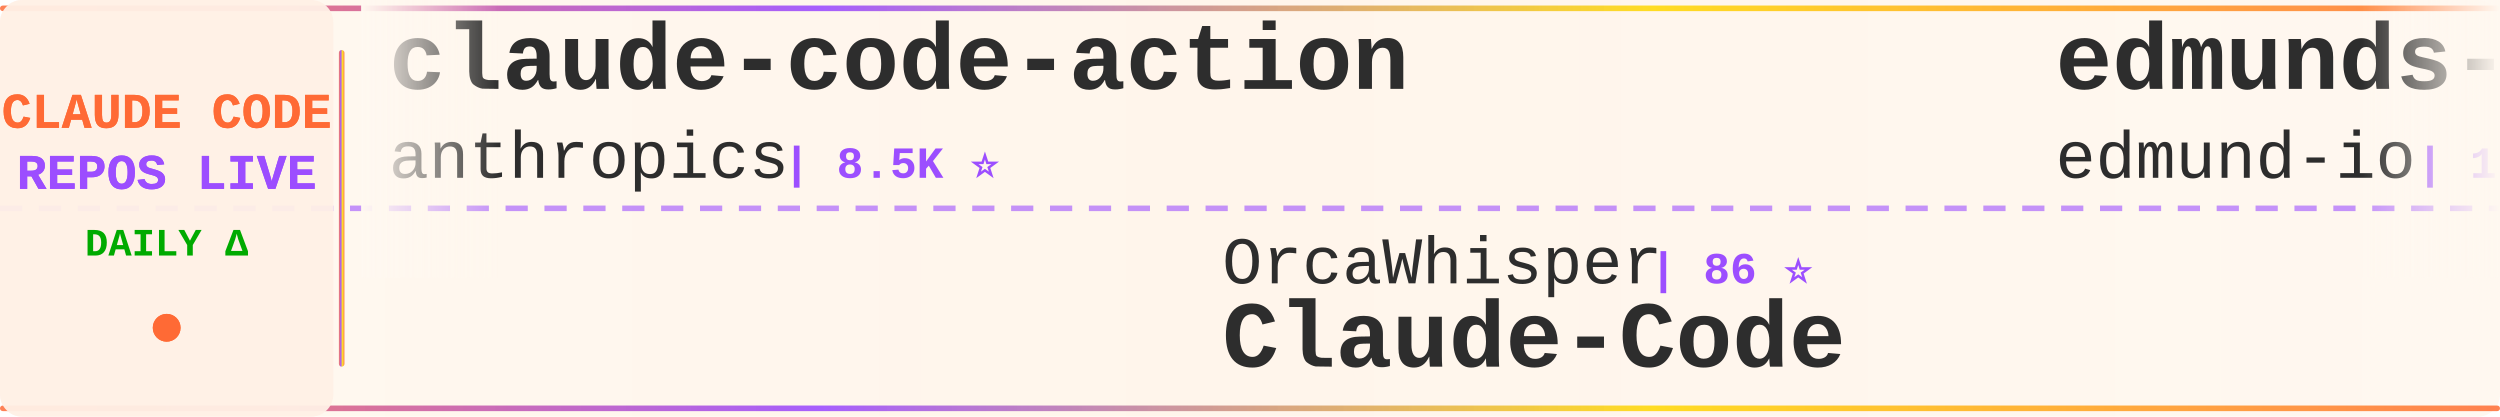
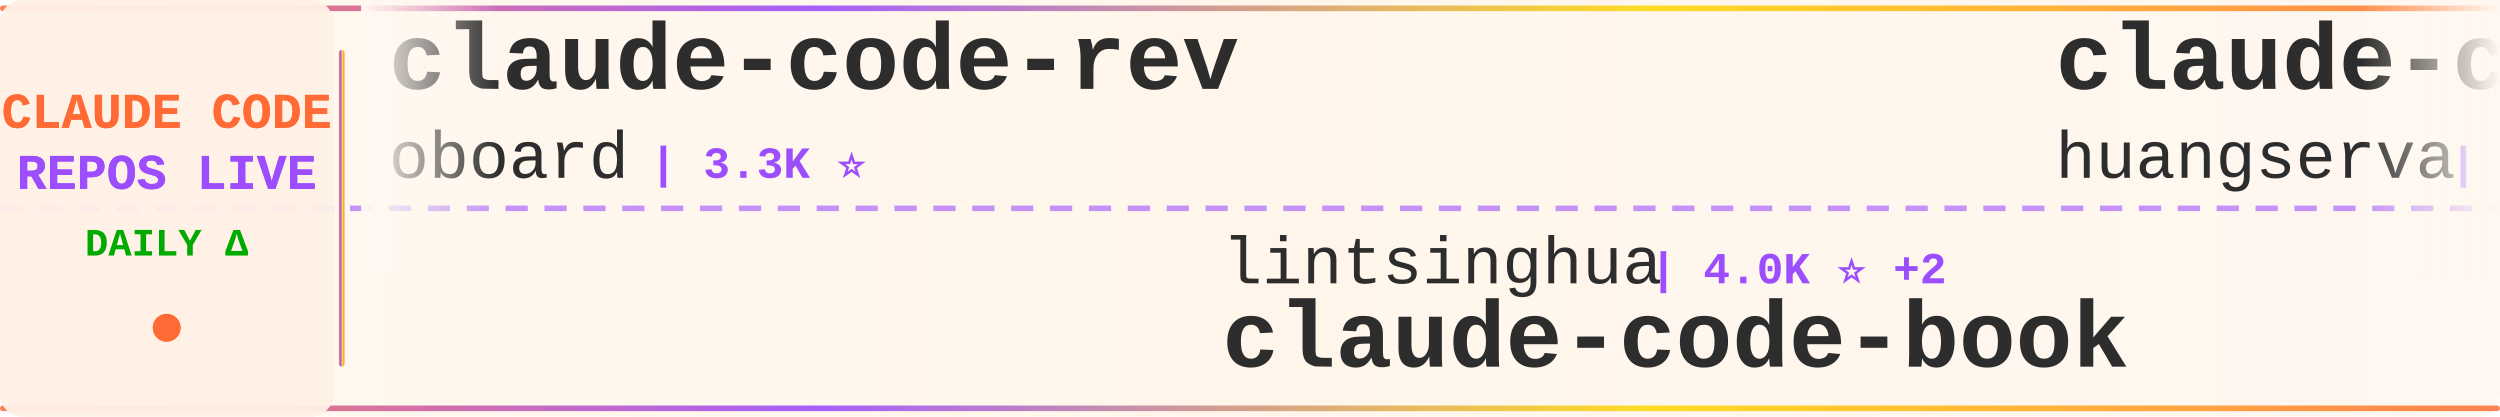
<svg xmlns="http://www.w3.org/2000/svg" width="900" height="150">
  <defs>
    <linearGradient id="tickerBg" x1="0%" y1="0%" x2="100%" y2="0%">
      <stop offset="0%" style="stop-color:#fff8f0;stop-opacity:0.98" />
      <stop offset="50%" style="stop-color:#fff5eb;stop-opacity:1" />
      <stop offset="100%" style="stop-color:#fff8f0;stop-opacity:0.98" />
    </linearGradient>
    <linearGradient id="borderGrad" x1="0%" y1="0%" x2="100%" y2="0%">
      <stop offset="0%" style="stop-color:#FF6B35;stop-opacity:0.85">
        <animate attributeName="stop-opacity" values="0.85;1;0.85" dur="2s" repeatCount="indefinite" />
      </stop>
      <stop offset="33%" style="stop-color:#9C4EFF;stop-opacity:0.9">
        <animate attributeName="stop-opacity" values="0.9;1;0.9" dur="2.2s" repeatCount="indefinite" />
      </stop>
      <stop offset="66%" style="stop-color:#FFD700;stop-opacity:0.85">
        <animate attributeName="stop-opacity" values="0.85;1;0.85" dur="1.8s" repeatCount="indefinite" />
      </stop>
      <stop offset="100%" style="stop-color:#FF6B35;stop-opacity:0.85">
        <animate attributeName="stop-opacity" values="0.85;1;0.85" dur="2s" repeatCount="indefinite" />
      </stop>
    </linearGradient>
    <filter id="textGlow">
      <feGaussianBlur stdDeviation="0.15" result="coloredBlur" />
      <feMerge>
        <feMergeNode in="coloredBlur" />
        <feMergeNode in="SourceGraphic" />
      </feMerge>
    </filter>
    <filter id="metricGlow">
      <feGaussianBlur stdDeviation="0.2" result="coloredBlur" />
      <feMerge>
        <feMergeNode in="coloredBlur" />
        <feMergeNode in="SourceGraphic" />
      </feMerge>
    </filter>
    <linearGradient id="leftFade" x1="0%" y1="0%" x2="100%" y2="0%">
      <stop offset="0%" style="stop-color:#fff8f0;stop-opacity:1" />
      <stop offset="100%" style="stop-color:#fff8f0;stop-opacity:0" />
    </linearGradient>
    <linearGradient id="rightFade" x1="0%" y1="0%" x2="100%" y2="0%">
      <stop offset="0%" style="stop-color:#fff8f0;stop-opacity:0" />
      <stop offset="100%" style="stop-color:#fff8f0;stop-opacity:1" />
    </linearGradient>
  </defs>
  <rect width="900" height="150" fill="url(#tickerBg)" rx="8" />
  <rect x="0" y="2" width="900" height="2" fill="url(#borderGrad)" rx="1" />
  <rect x="0" y="146" width="900" height="2" fill="url(#borderGrad)" rx="1" />
  <line x1="0" y1="75" x2="900" y2="75" stroke="#9C4EFF" stroke-width="2" stroke-dasharray="8 6" opacity="0.6" />
  <rect x="0" y="0" width="120" height="150" fill="#fff0e6" opacity="0.95" rx="8" />
  <text x="60" y="46" font-family="'Courier New', monospace" font-size="18" font-weight="bold" fill="#FF6B35" text-anchor="middle" filter="url(#textGlow)">
    CLAUDE CODE
  </text>
  <text x="60" y="68" font-family="'Courier New', monospace" font-size="18" font-weight="bold" fill="#9C4EFF" text-anchor="middle" filter="url(#textGlow)">
    REPOS LIVE
  </text>
  <text x="60" y="92" font-family="'Courier New', monospace" font-size="14" font-weight="bold" fill="#00aa00" text-anchor="middle">
    DAILY Δ
  </text>
  <circle cx="60" cy="118" r="5" fill="#FF6B35" filter="url(#metricGlow)">
    <animate attributeName="r" values="4;6;4" dur="1.5s" repeatCount="indefinite" />
    <animate attributeName="opacity" values="0.6;1;0.6" dur="1.5s" repeatCount="indefinite" />
  </circle>
  <rect x="122" y="18" width="2" height="114" fill="url(#borderGrad)" rx="1" />
  <clipPath id="tickerClip">
    <rect x="130" y="0" width="770" height="150" />
  </clipPath>
  <g clip-path="url(#tickerClip)">
    <g id="tickerItems">
      <animateTransform attributeName="transform" attributeType="XML" type="translate" from="0 0" to="-3000 0" dur="54s" repeatCount="indefinite" />
      <g transform="translate(0, 0)">
-         <text x="140" y="32" font-family="'Courier New', monospace" font-size="34" font-weight="bold" fill="#2d2d2d">claude-code-action</text>
-         <text x="140" y="64" font-family="'Courier New', monospace" font-size="24" font-weight="normal" fill="#2d2d2d" opacity="1.0">anthropics</text>
-         <text x="282" y="64" font-family="'Courier New', monospace" font-size="16" font-weight="bold" fill="#9C4EFF"> | 8.5K ⭐</text>
+         <text x="140" y="32" font-family="'Courier New', monospace" font-size="34" font-weight="bold" fill="#2d2d2d">claude-code-rev</text>
+         <text x="140" y="64" font-family="'Courier New', monospace" font-size="24" font-weight="normal" fill="#2d2d2d" opacity="1.0">oboard</text>
+         <text x="234" y="64" font-family="'Courier New', monospace" font-size="16" font-weight="bold" fill="#9C4EFF"> | 3.3K ⭐</text>
      </g>
      <g transform="translate(300, 0)">
-         <text x="140" y="102" font-family="'Courier New', monospace" font-size="24" font-weight="normal" fill="#2d2d2d" opacity="1.0">OrcaWhisper</text>
-         <text x="294" y="102" font-family="'Courier New', monospace" font-size="16" font-weight="bold" fill="#9C4EFF"> | 86 ⭐</text>
-         <text x="140" y="132" font-family="'Courier New', monospace" font-size="34" font-weight="bold" fill="#2d2d2d">Claude-Code</text>
+         <text x="140" y="102" font-family="'Courier New', monospace" font-size="24" font-weight="normal" fill="#2d2d2d" opacity="1.0">lintsinghua</text>
+         <text x="294" y="102" font-family="'Courier New', monospace" font-size="16" font-weight="bold" fill="#9C4EFF"> | 4.0K ⭐ +2</text>
+         <text x="140" y="132" font-family="'Courier New', monospace" font-size="34" font-weight="bold" fill="#2d2d2d">claude-code-book</text>
      </g>
      <g transform="translate(600, 0)">
-         <text x="140" y="32" font-family="'Courier New', monospace" font-size="34" font-weight="bold" fill="#2d2d2d">edmunds-claude-code</text>
-         <text x="140" y="64" font-family="'Courier New', monospace" font-size="24" font-weight="normal" fill="#2d2d2d" opacity="1.0">edmund-io</text>
-         <text x="270" y="64" font-family="'Courier New', monospace" font-size="16" font-weight="bold" fill="#9C4EFF"> | 1.5K ⭐</text>
+         <text x="140" y="32" font-family="'Courier New', monospace" font-size="34" font-weight="bold" fill="#2d2d2d">claude-code-cli</text>
+         <text x="140" y="64" font-family="'Courier New', monospace" font-size="24" font-weight="normal" fill="#2d2d2d" opacity="1.0">huangserva</text>
+         <text x="282" y="64" font-family="'Courier New', monospace" font-size="16" font-weight="bold" fill="#9C4EFF"> | 621 ⭐</text>
      </g>
      <g transform="translate(900, 0)">
-         <text x="140" y="102" font-family="'Courier New', monospace" font-size="24" font-weight="normal" fill="#2d2d2d" opacity="1.0">centminmod</text>
-         <text x="282" y="102" font-family="'Courier New', monospace" font-size="16" font-weight="bold" fill="#9C4EFF"> | 2.5K ⭐</text>
-         <text x="140" y="132" font-family="'Courier New', monospace" font-size="34" font-weight="bold" fill="#2d2d2d">my-claude-code-setup</text>
+         <text x="140" y="102" font-family="'Courier New', monospace" font-size="24" font-weight="normal" fill="#2d2d2d" opacity="1.0">kodu-ai</text>
+         <text x="246" y="102" font-family="'Courier New', monospace" font-size="16" font-weight="bold" fill="#9C4EFF"> | 5.3K ⭐</text>
+         <text x="140" y="132" font-family="'Courier New', monospace" font-size="34" font-weight="bold" fill="#2d2d2d">claude-coder</text>
      </g>
      <g transform="translate(1200, 0)">
-         <text x="140" y="32" font-family="'Courier New', monospace" font-size="34" font-weight="bold" fill="#2d2d2d">claude-code-harness</text>
-         <text x="140" y="64" font-family="'Courier New', monospace" font-size="24" font-weight="normal" fill="#2d2d2d" opacity="1.0">Chachamaru127</text>
-         <text x="318" y="64" font-family="'Courier New', monospace" font-size="16" font-weight="bold" fill="#9C4EFF"> | 3.0K ⭐</text>
+         <text x="140" y="32" font-family="'Courier New', monospace" font-size="34" font-weight="bold" fill="#2d2d2d">Claude-Code-Source-Study</text>
+         <text x="140" y="64" font-family="'Courier New', monospace" font-size="24" font-weight="normal" fill="#2d2d2d" opacity="1.0">luyao618</text>
+         <text x="258" y="64" font-family="'Courier New', monospace" font-size="16" font-weight="bold" fill="#9C4EFF"> | 1.6K ⭐ +1</text>
      </g>
      <g transform="translate(1500, 0)">
-         <text x="140" y="102" font-family="'Courier New', monospace" font-size="24" font-weight="normal" fill="#2d2d2d" opacity="1.0">Piebald-AI</text>
-         <text x="282" y="102" font-family="'Courier New', monospace" font-size="16" font-weight="bold" fill="#9C4EFF"> | 12.0K ⭐ +3</text>
-         <text x="140" y="132" font-family="'Courier New', monospace" font-size="34" font-weight="bold" fill="#2d2d2d">claude-code-system-promp...</text>
+         <text x="140" y="102" font-family="'Courier New', monospace" font-size="24" font-weight="normal" fill="#2d2d2d" opacity="1.0">Donchitos</text>
+         <text x="270" y="102" font-family="'Courier New', monospace" font-size="16" font-weight="bold" fill="#9C4EFF"> | 23.4K ⭐ +1</text>
+         <text x="140" y="132" font-family="'Courier New', monospace" font-size="34" font-weight="bold" fill="#2d2d2d">Claude-Code-Game-Studios</text>
      </g>
      <g transform="translate(1800, 0)">
+         <text x="140" y="32" font-family="'Courier New', monospace" font-size="34" font-weight="bold" fill="#2d2d2d">claude-code-templates</text>
+         <text x="140" y="64" font-family="'Courier New', monospace" font-size="24" font-weight="normal" fill="#2d2d2d" opacity="1.0">davila7</text>
+         <text x="246" y="64" font-family="'Courier New', monospace" font-size="16" font-weight="bold" fill="#9C4EFF"> | 29.9K ⭐</text>
+       </g>
+       <g transform="translate(2100, 0)">
+         <text x="140" y="102" font-family="'Courier New', monospace" font-size="24" font-weight="normal" fill="#2d2d2d" opacity="1.0">ghuntley</text>
+         <text x="258" y="102" font-family="'Courier New', monospace" font-size="16" font-weight="bold" fill="#9C4EFF"> | 986 ⭐</text>
+         <text x="140" y="132" font-family="'Courier New', monospace" font-size="34" font-weight="bold" fill="#2d2d2d">claude-code-source-code-...</text>
+       </g>
+       <g transform="translate(2400, 0)">
+         <text x="140" y="32" font-family="'Courier New', monospace" font-size="34" font-weight="bold" fill="#2d2d2d">claude-code-spec-workflo...</text>
+         <text x="140" y="64" font-family="'Courier New', monospace" font-size="24" font-weight="normal" fill="#2d2d2d" opacity="1.0">Pimzino</text>
+         <text x="246" y="64" font-family="'Courier New', monospace" font-size="16" font-weight="bold" fill="#9C4EFF"> | 3.8K ⭐ +1</text>
+       </g>
+       <g transform="translate(2700, 0)">
+         <text x="140" y="102" font-family="'Courier New', monospace" font-size="24" font-weight="normal" fill="#2d2d2d" opacity="1.0">JrCx7scC</text>
+         <text x="258" y="102" font-family="'Courier New', monospace" font-size="16" font-weight="bold" fill="#9C4EFF"> | 370 ⭐</text>
+         <text x="140" y="132" font-family="'Courier New', monospace" font-size="34" font-weight="bold" fill="#2d2d2d">claude-code-source</text>
+       </g>
+       <g transform="translate(3000, 0)">
+         <text x="140" y="32" font-family="'Courier New', monospace" font-size="34" font-weight="bold" fill="#2d2d2d">claude-code-rev</text>
+         <text x="140" y="64" font-family="'Courier New', monospace" font-size="24" font-weight="normal" fill="#2d2d2d" opacity="1.0">oboard</text>
+         <text x="234" y="64" font-family="'Courier New', monospace" font-size="16" font-weight="bold" fill="#9C4EFF"> | 3.3K ⭐</text>
+       </g>
+       <g transform="translate(3300, 0)">
+         <text x="140" y="102" font-family="'Courier New', monospace" font-size="24" font-weight="normal" fill="#2d2d2d" opacity="1.0">lintsinghua</text>
+         <text x="294" y="102" font-family="'Courier New', monospace" font-size="16" font-weight="bold" fill="#9C4EFF"> | 4.0K ⭐ +2</text>
+         <text x="140" y="132" font-family="'Courier New', monospace" font-size="34" font-weight="bold" fill="#2d2d2d">claude-code-book</text>
+       </g>
+       <g transform="translate(3600, 0)">
        <text x="140" y="32" font-family="'Courier New', monospace" font-size="34" font-weight="bold" fill="#2d2d2d">claude-code-cli</text>
        <text x="140" y="64" font-family="'Courier New', monospace" font-size="24" font-weight="normal" fill="#2d2d2d" opacity="1.0">huangserva</text>
-         <text x="282" y="64" font-family="'Courier New', monospace" font-size="16" font-weight="bold" fill="#9C4EFF"> | 621 ⭐ -3</text>
-       </g>
-       <g transform="translate(2100, 0)">
-         <text x="140" y="102" font-family="'Courier New', monospace" font-size="24" font-weight="normal" fill="#2d2d2d" opacity="1.0">Maciek-roboblog</text>
-         <text x="342" y="102" font-family="'Courier New', monospace" font-size="16" font-weight="bold" fill="#9C4EFF"> | 8.5K ⭐ +5</text>
-         <text x="140" y="132" font-family="'Courier New', monospace" font-size="34" font-weight="bold" fill="#2d2d2d">Claude-Code-Usage-Monito...</text>
-       </g>
-       <g transform="translate(2400, 0)">
-         <text x="140" y="32" font-family="'Courier New', monospace" font-size="34" font-weight="bold" fill="#2d2d2d">claude-code-proxy</text>
-         <text x="140" y="64" font-family="'Courier New', monospace" font-size="24" font-weight="normal" fill="#2d2d2d" opacity="1.0">1rgs</text>
-         <text x="210" y="64" font-family="'Courier New', monospace" font-size="16" font-weight="bold" fill="#9C4EFF"> | 3.7K ⭐</text>
-       </g>
-       <g transform="translate(2700, 0)">
-         <text x="140" y="102" font-family="'Courier New', monospace" font-size="24" font-weight="normal" fill="#2d2d2d" opacity="1.0">rohitg00</text>
-         <text x="258" y="102" font-family="'Courier New', monospace" font-size="16" font-weight="bold" fill="#9C4EFF"> | 2.4K ⭐</text>
-         <text x="140" y="132" font-family="'Courier New', monospace" font-size="34" font-weight="bold" fill="#2d2d2d">awesome-claude-code-tool...</text>
-       </g>
-       <g transform="translate(3000, 0)">
-         <text x="140" y="32" font-family="'Courier New', monospace" font-size="34" font-weight="bold" fill="#2d2d2d">claude-code-action</text>
-         <text x="140" y="64" font-family="'Courier New', monospace" font-size="24" font-weight="normal" fill="#2d2d2d" opacity="1.0">anthropics</text>
-         <text x="282" y="64" font-family="'Courier New', monospace" font-size="16" font-weight="bold" fill="#9C4EFF"> | 8.5K ⭐</text>
-       </g>
-       <g transform="translate(3300, 0)">
-         <text x="140" y="102" font-family="'Courier New', monospace" font-size="24" font-weight="normal" fill="#2d2d2d" opacity="1.0">OrcaWhisper</text>
-         <text x="294" y="102" font-family="'Courier New', monospace" font-size="16" font-weight="bold" fill="#9C4EFF"> | 86 ⭐</text>
-         <text x="140" y="132" font-family="'Courier New', monospace" font-size="34" font-weight="bold" fill="#2d2d2d">Claude-Code</text>
-       </g>
-       <g transform="translate(3600, 0)">
-         <text x="140" y="32" font-family="'Courier New', monospace" font-size="34" font-weight="bold" fill="#2d2d2d">edmunds-claude-code</text>
-         <text x="140" y="64" font-family="'Courier New', monospace" font-size="24" font-weight="normal" fill="#2d2d2d" opacity="1.0">edmund-io</text>
-         <text x="270" y="64" font-family="'Courier New', monospace" font-size="16" font-weight="bold" fill="#9C4EFF"> | 1.5K ⭐</text>
+         <text x="282" y="64" font-family="'Courier New', monospace" font-size="16" font-weight="bold" fill="#9C4EFF"> | 621 ⭐</text>
      </g>
      <g transform="translate(3900, 0)">
-         <text x="140" y="102" font-family="'Courier New', monospace" font-size="24" font-weight="normal" fill="#2d2d2d" opacity="1.0">centminmod</text>
-         <text x="282" y="102" font-family="'Courier New', monospace" font-size="16" font-weight="bold" fill="#9C4EFF"> | 2.5K ⭐</text>
-         <text x="140" y="132" font-family="'Courier New', monospace" font-size="34" font-weight="bold" fill="#2d2d2d">my-claude-code-setup</text>
+         <text x="140" y="102" font-family="'Courier New', monospace" font-size="24" font-weight="normal" fill="#2d2d2d" opacity="1.0">kodu-ai</text>
+         <text x="246" y="102" font-family="'Courier New', monospace" font-size="16" font-weight="bold" fill="#9C4EFF"> | 5.3K ⭐</text>
+         <text x="140" y="132" font-family="'Courier New', monospace" font-size="34" font-weight="bold" fill="#2d2d2d">claude-coder</text>
      </g>
    </g>
  </g>
  <rect x="130" y="0" width="50" height="100" fill="url(#leftFade)" />
  <rect x="850" y="0" width="50" height="100" fill="url(#rightFade)" />
</svg>
